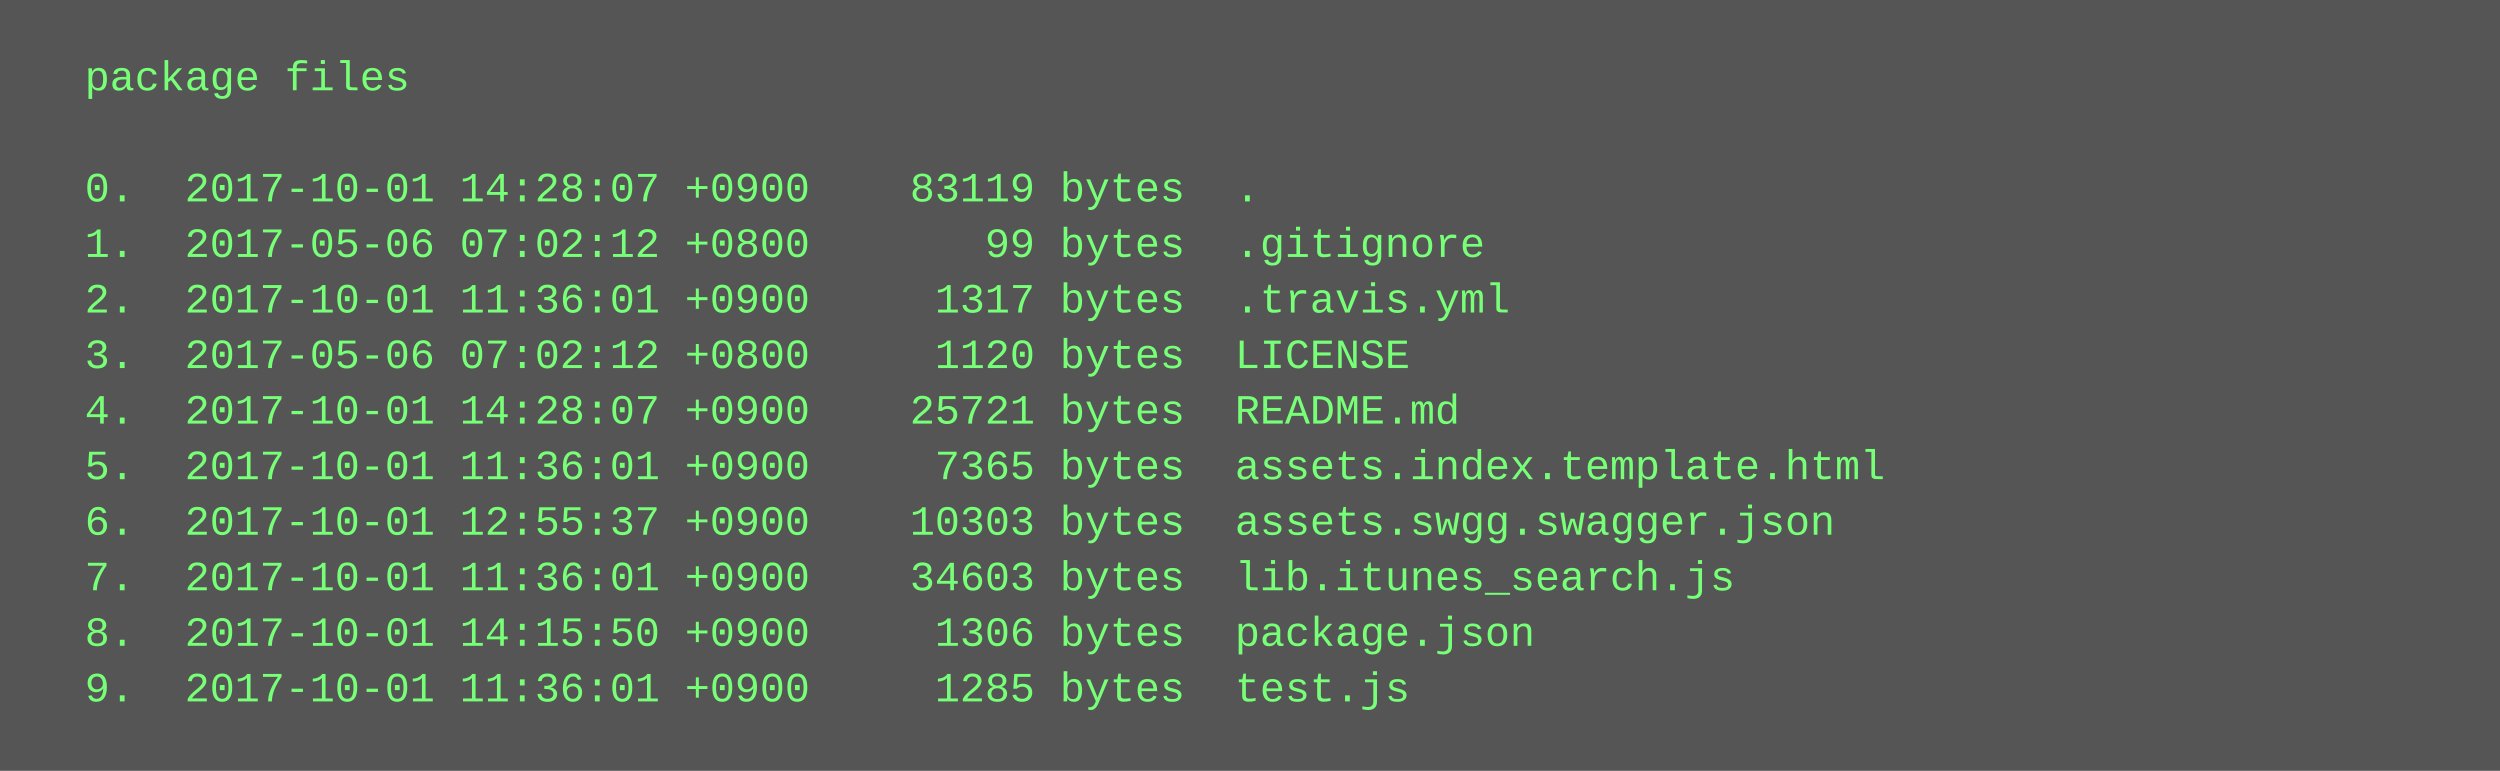
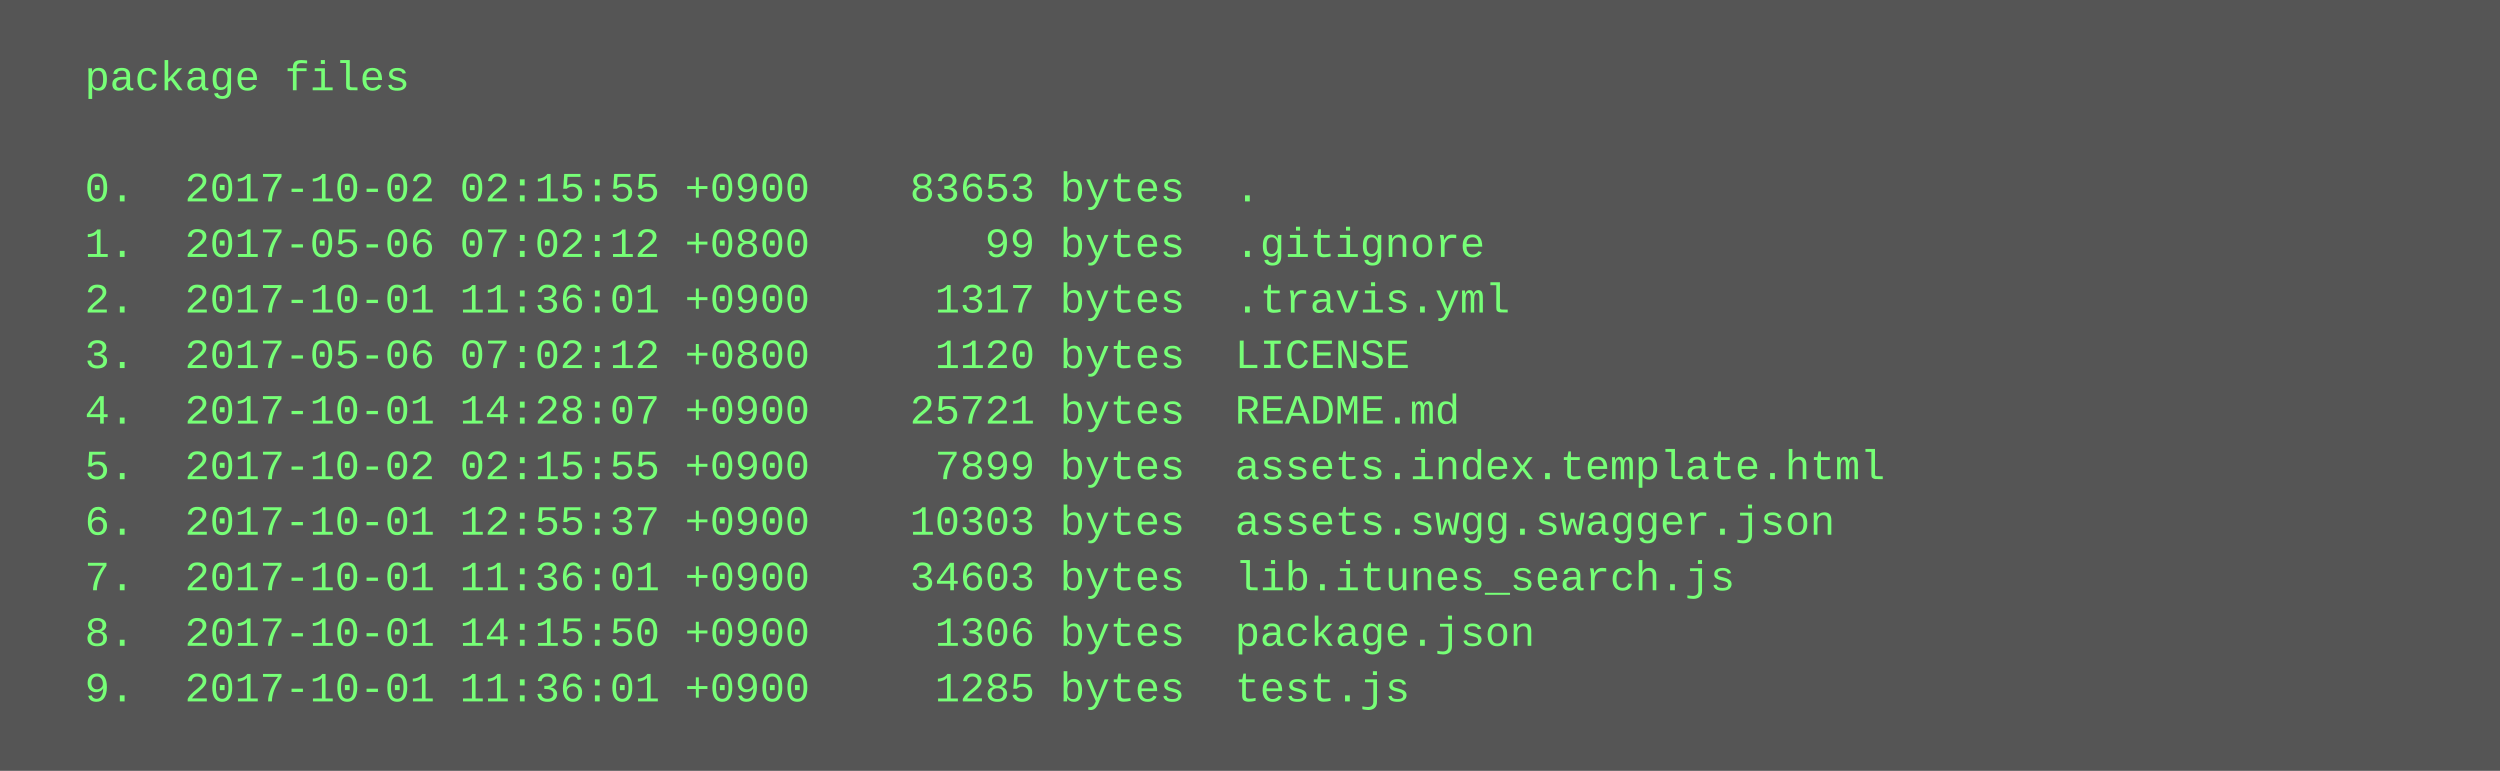
<svg xmlns="http://www.w3.org/2000/svg" height="222" width="720">
  <rect height="222" fill="#555" width="720" />
  <text fill="#7f7" font-family="Courier New" font-size="12" xml:space="preserve">
    <tspan x="10" y="26">  package files</tspan>
    <tspan x="10" y="42" />
-     <tspan x="10" y="58">  0.  2017-10-01 14:28:07 +0900    83119 bytes  .</tspan>
+     <tspan x="10" y="58">  0.  2017-10-02 02:15:55 +0900    83653 bytes  .</tspan>
    <tspan x="10" y="74">  1.  2017-05-06 07:02:12 +0800       99 bytes  .gitignore</tspan>
    <tspan x="10" y="90">  2.  2017-10-01 11:36:01 +0900     1317 bytes  .travis.yml</tspan>
    <tspan x="10" y="106">  3.  2017-05-06 07:02:12 +0800     1120 bytes  LICENSE</tspan>
    <tspan x="10" y="122">  4.  2017-10-01 14:28:07 +0900    25721 bytes  README.md</tspan>
-     <tspan x="10" y="138">  5.  2017-10-01 11:36:01 +0900     7365 bytes  assets.index.template.html</tspan>
+     <tspan x="10" y="138">  5.  2017-10-02 02:15:55 +0900     7899 bytes  assets.index.template.html</tspan>
    <tspan x="10" y="154">  6.  2017-10-01 12:55:37 +0900    10303 bytes  assets.swgg.swagger.json</tspan>
    <tspan x="10" y="170">  7.  2017-10-01 11:36:01 +0900    34603 bytes  lib.itunes_search.js</tspan>
    <tspan x="10" y="186">  8.  2017-10-01 14:15:50 +0900     1306 bytes  package.json</tspan>
    <tspan x="10" y="202">  9.  2017-10-01 11:36:01 +0900     1285 bytes  test.js</tspan>
  </text>
</svg>
